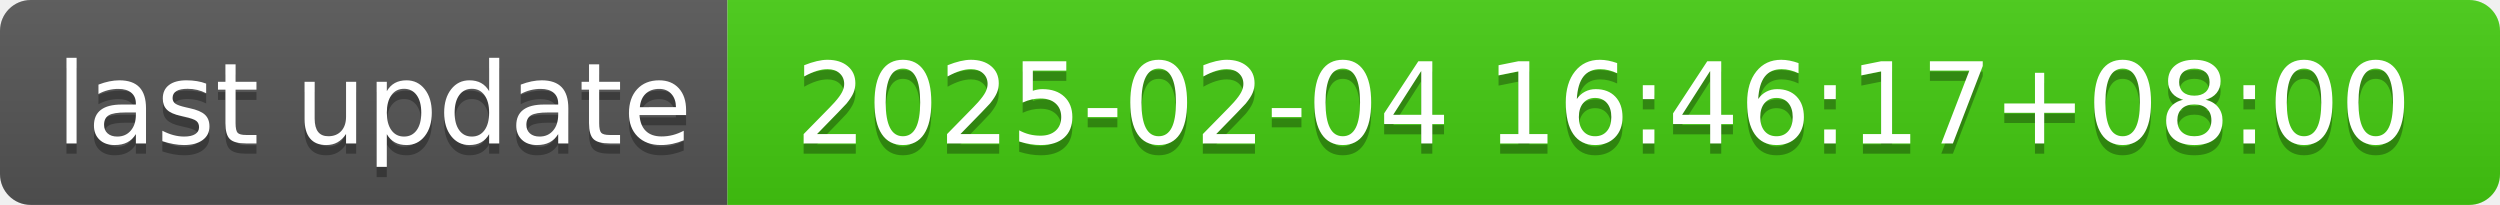
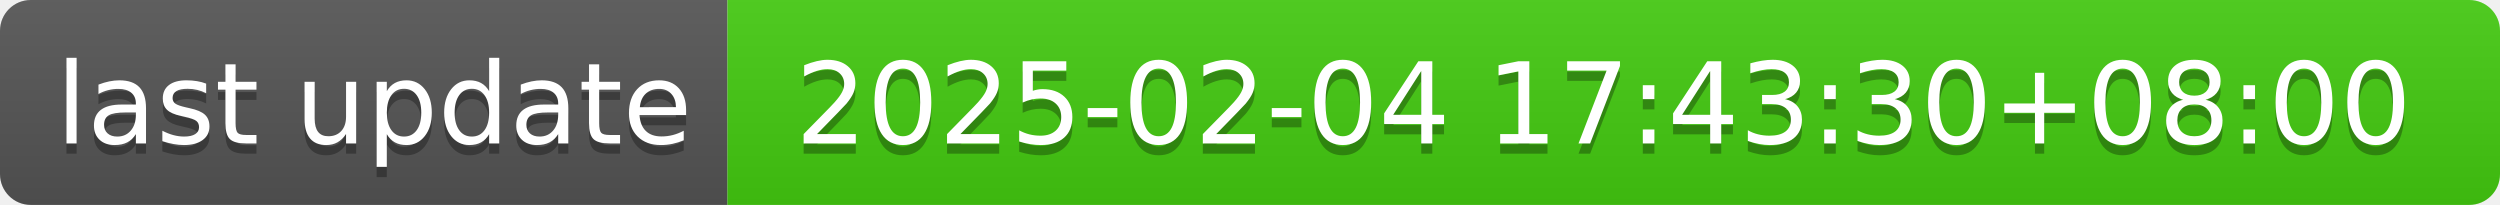
- <svg xmlns="http://www.w3.org/2000/svg" width="244" height="20" role="img" aria-label="last update: 2025-02-04 16:46:17+08:00">
+ <svg xmlns="http://www.w3.org/2000/svg" width="244" height="20" role="img" aria-label="last update: 2025-02-04 17:43:30+08:00">
  <linearGradient id="s" x2="0" y2="100%">
    <stop offset="0" stop-color="#bbb" stop-opacity=".1" />
    <stop offset="1" stop-opacity=".1" />
  </linearGradient>
  <clipPath id="r">
    <rect width="244" height="20" rx="3" fill="#fff" />
  </clipPath>
  <g clip-path="url(#r)">
    <rect width="71" height="20" fill="#555" />
    <rect x="71" width="173" height="20" fill="#4c1" />
    <rect width="244" height="20" fill="url(#s)" />
  </g>
  <g fill="#fff" text-anchor="middle" font-family="Verdana,Geneva,DejaVu Sans,sans-serif" text-rendering="geometricPrecision" font-size="110">
    <text aria-hidden="true" x="365" y="150" fill="#010101" fill-opacity=".3" transform="scale(.1)" textLength="610">last update</text>
    <text x="365" y="140" transform="scale(.1)" fill="#fff" textLength="610">last update</text>
-     <text aria-hidden="true" x="1565" y="150" fill="#010101" fill-opacity=".3" transform="scale(.1)" textLength="1630">2025-02-04 16:46:17+08:00</text>
-     <text x="1565" y="140" transform="scale(.1)" fill="#fff" textLength="1630">2025-02-04 16:46:17+08:00</text>
+     <text aria-hidden="true" x="1565" y="150" fill="#010101" fill-opacity=".3" transform="scale(.1)" textLength="1630">2025-02-04 17:43:30+08:00</text>
+     <text x="1565" y="140" transform="scale(.1)" fill="#fff" textLength="1630">2025-02-04 17:43:30+08:00</text>
  </g>
</svg>
